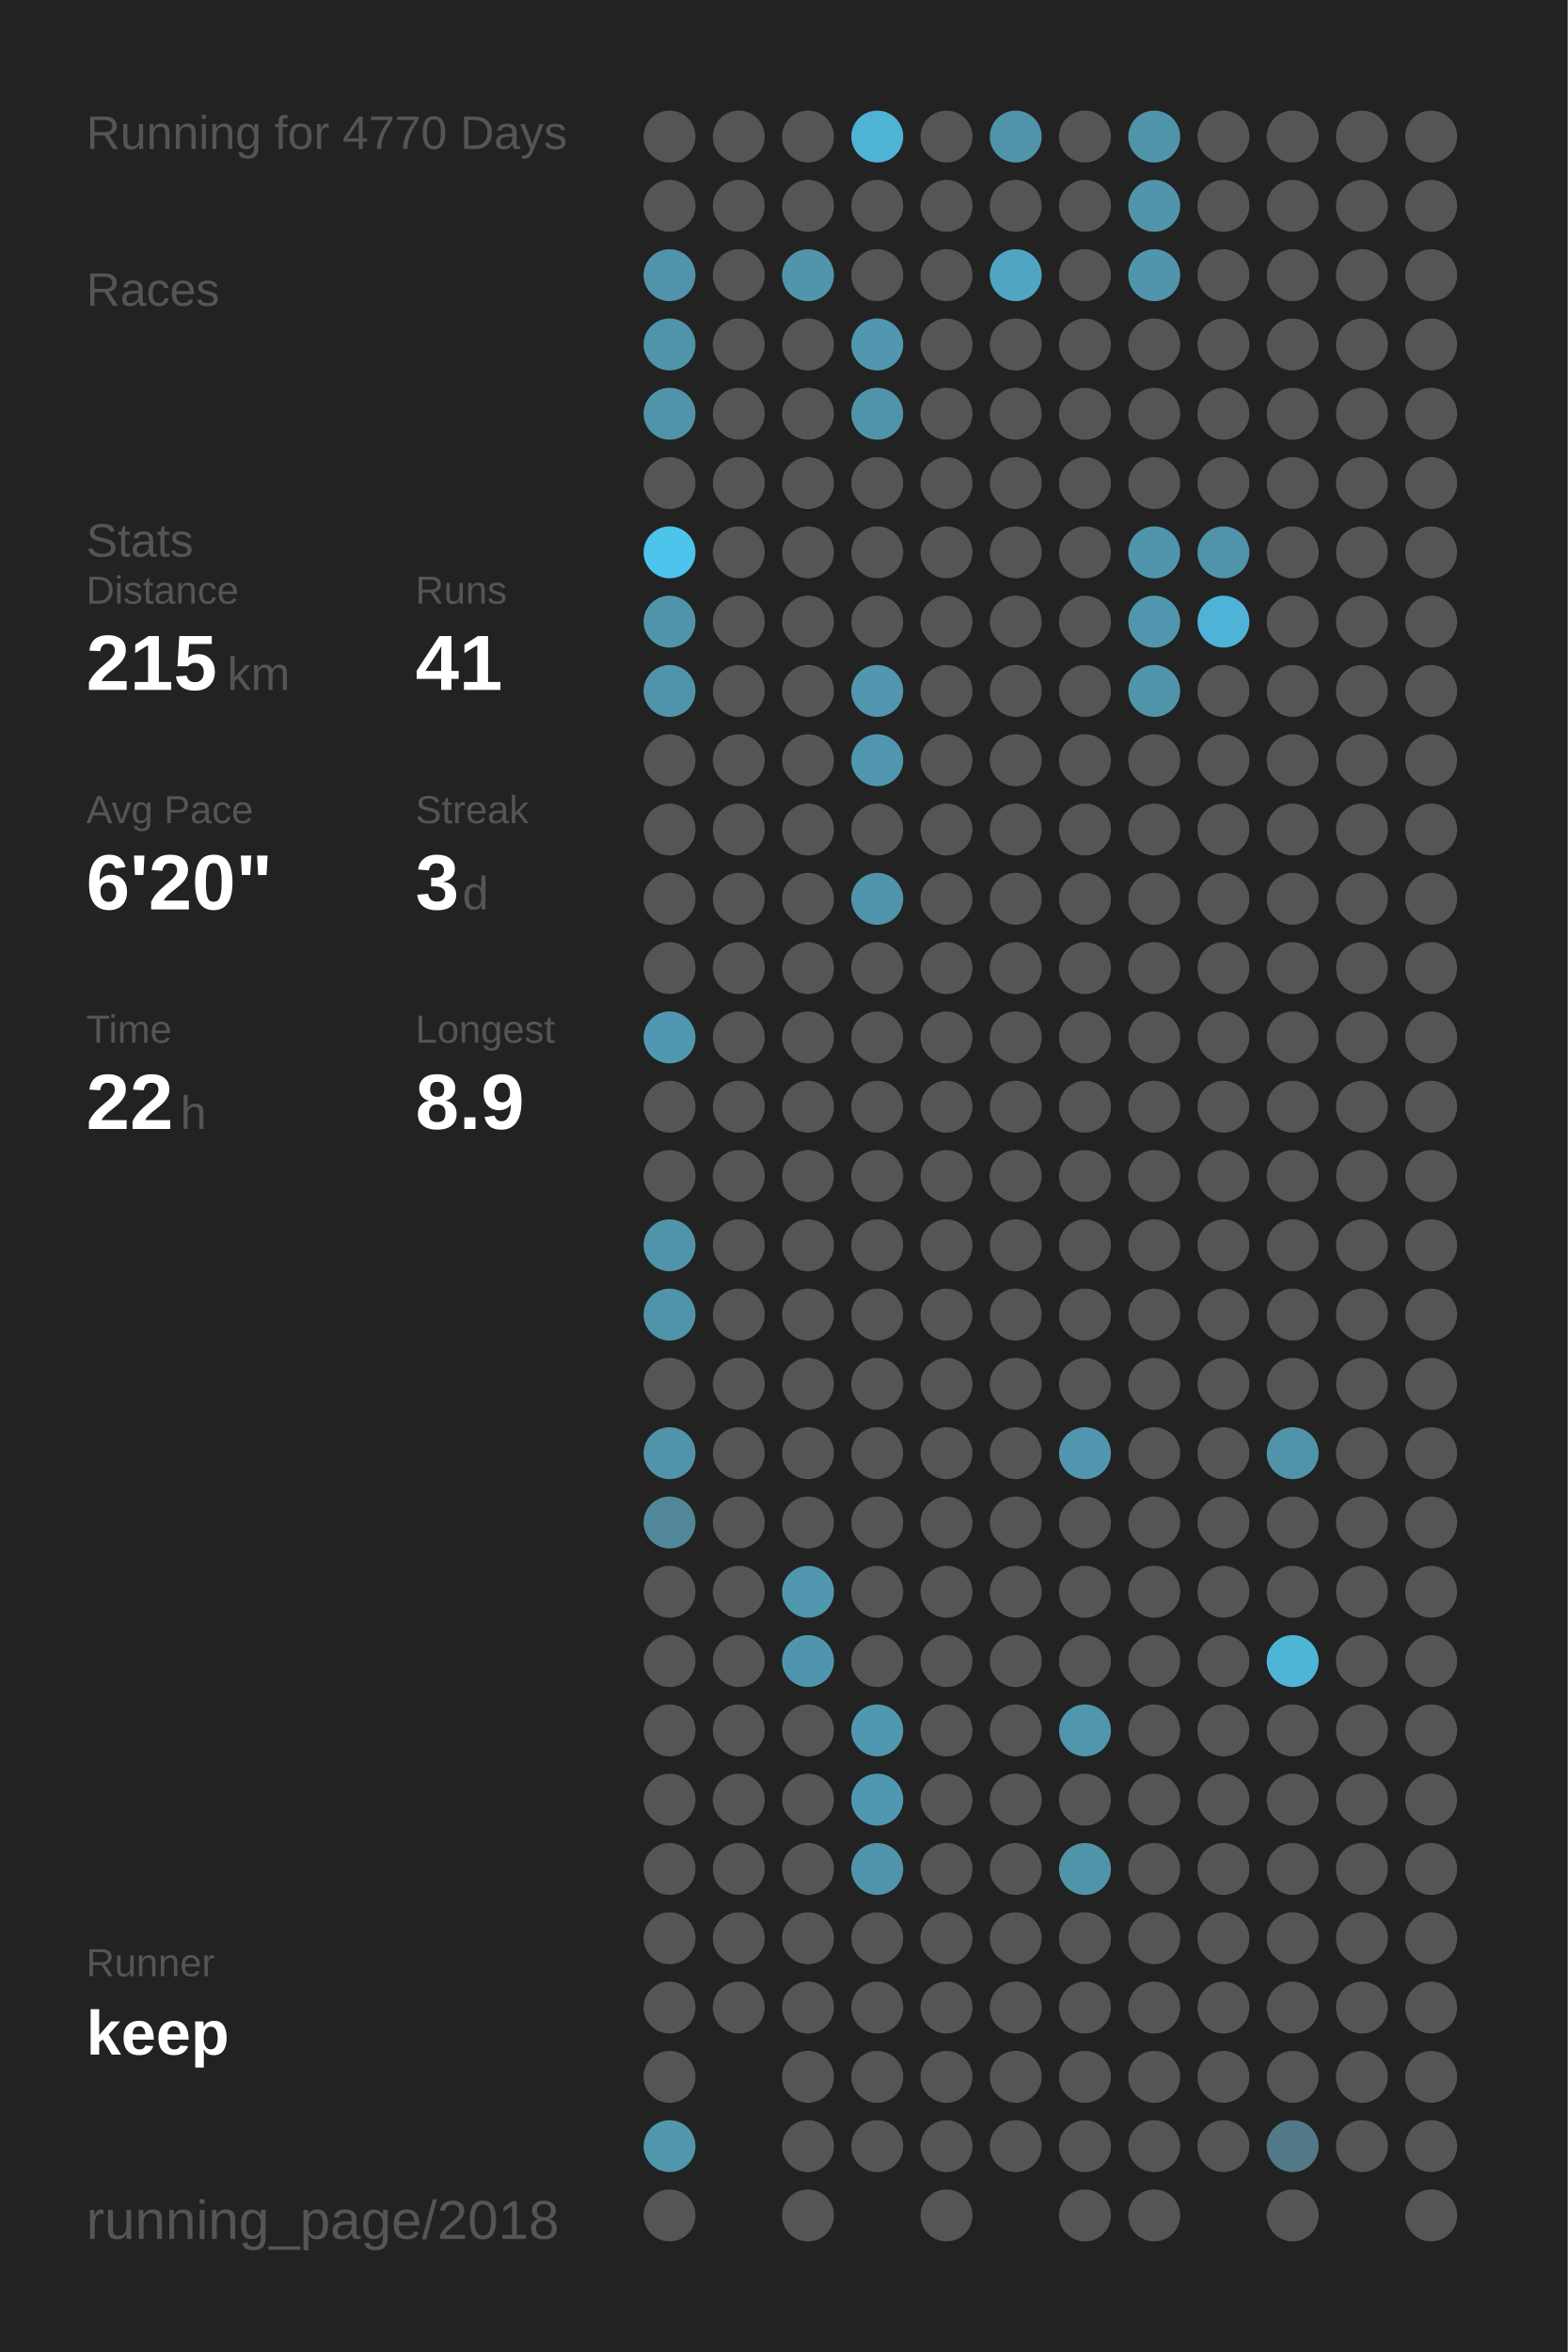
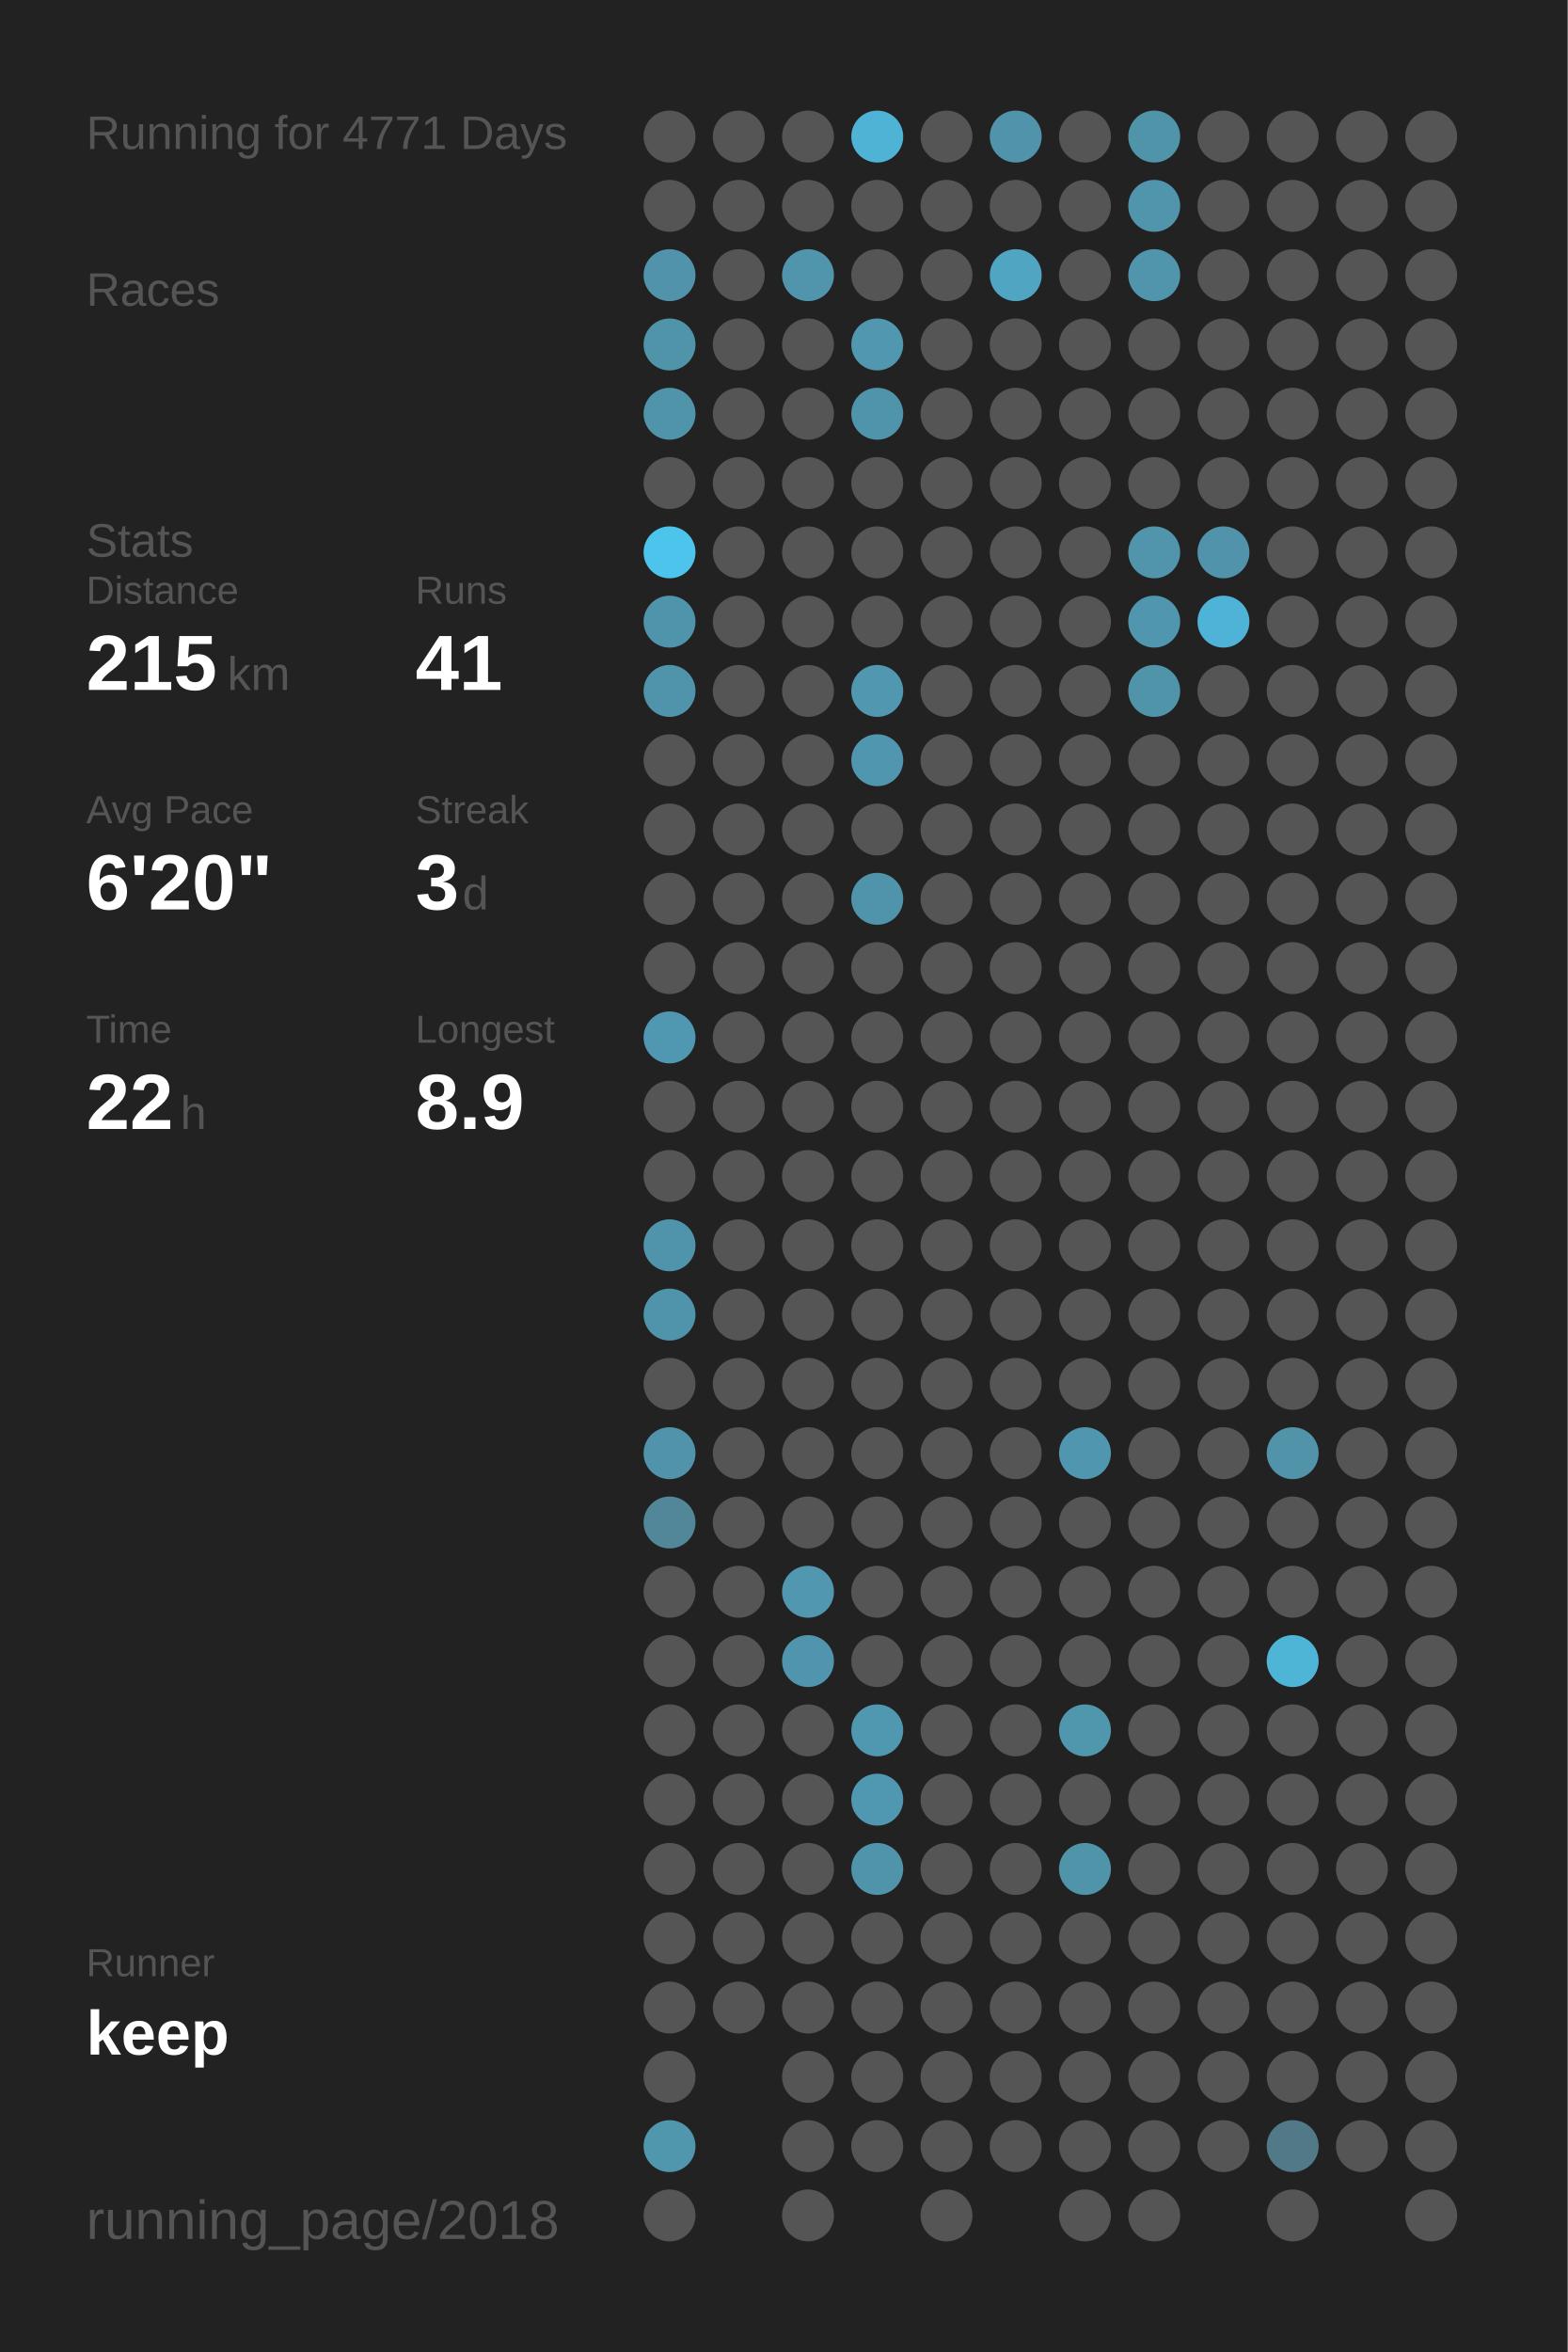
<svg xmlns="http://www.w3.org/2000/svg" baseProfile="full" height="300mm" version="1.1" viewBox="0,0,200,300" width="200mm">
  <defs />
  <rect fill="#222222" height="300" width="200" x="0" y="0" />
-   <text fill="#555555" style="font-size:6px; font-family:Arial;" x="11" y="19">Running for 4770 Days</text>
+   <text fill="#555555" style="font-size:6px; font-family:Arial;" x="11" y="19">Running for 4771 Days</text>
  <text fill="#555555" style="font-size:6px; font-family:Arial;" x="11" y="39">Races</text>
  <text fill="#555555" style="font-size:6px; font-family:Arial;" x="11" y="71">Stats</text>
  <text fill="#555555" style="font-size:5px; font-family:Arial;" x="11" y="77">Distance</text>
  <text fill="#FFFFFF" style="font-size:10px; font-family:Arial; font-weight:bold;" x="11" y="88">215</text>
  <text fill="#555555" style="font-size:6px; font-family:Arial;" x="29" y="88">km</text>
  <text fill="#555555" style="font-size:5px; font-family:Arial;" x="53" y="77">Runs</text>
  <text fill="#FFFFFF" style="font-size:10px; font-family:Arial; font-weight:bold;" x="53" y="88">41</text>
  <text fill="#555555" style="font-size:5px; font-family:Arial;" x="11" y="105">Avg Pace</text>
  <text fill="#FFFFFF" style="font-size:10px; font-family:Arial; font-weight:bold;" x="11" y="116">6'20"</text>
  <text fill="#555555" style="font-size:5px; font-family:Arial;" x="53" y="105">Streak</text>
  <text fill="#FFFFFF" style="font-size:10px; font-family:Arial; font-weight:bold;" x="53" y="116">3</text>
  <text fill="#555555" style="font-size:6px; font-family:Arial;" x="59" y="116">d</text>
  <text fill="#555555" style="font-size:5px; font-family:Arial;" x="11" y="133">Time</text>
  <text fill="#FFFFFF" style="font-size:10px; font-family:Arial; font-weight:bold;" x="11" y="144">22</text>
  <text fill="#555555" style="font-size:6px; font-family:Arial;" x="23" y="144">h</text>
  <text fill="#555555" style="font-size:5px; font-family:Arial;" x="53" y="133">Longest</text>
  <text fill="#FFFFFF" style="font-size:10px; font-family:Arial; font-weight:bold;" x="53" y="144">8.9</text>
  <text fill="#555555" style="font-size:5px; font-family:Arial;" x="11" y="252.065">Runner</text>
  <text fill="#FFFFFF" style="font-size:8px; font-family:Arial; font-weight:bold;" x="11" y="262.065">keep</text>
  <text fill="#555555" style="font-size:7px; font-family:Arial;" x="11" y="285.581">running_page/2018</text>
  <circle cx="85.417" cy="17.419" fill="#555555" r="3.312" />
  <circle cx="85.417" cy="26.258" fill="#555555" r="3.312" />
  <circle cx="85.417" cy="35.097" fill="#5093aa" r="3.312" />
  <circle cx="85.417" cy="43.935" fill="#5094aa" r="3.312" />
  <circle cx="85.417" cy="52.774" fill="#5094aa" r="3.312" />
  <circle cx="85.417" cy="61.613" fill="#555555" r="3.312" />
  <circle cx="85.417" cy="70.452" fill="#4dc4ec" r="3.312" />
  <circle cx="85.417" cy="79.29" fill="#5094ab" r="3.312" />
  <circle cx="85.417" cy="88.129" fill="#5094ab" r="3.312" />
  <circle cx="85.417" cy="96.968" fill="#555555" r="3.312" />
  <circle cx="85.417" cy="105.806" fill="#555555" r="3.312" />
  <circle cx="85.417" cy="114.645" fill="#555555" r="3.312" />
  <circle cx="85.417" cy="123.484" fill="#555555" r="3.312" />
  <circle cx="85.417" cy="132.323" fill="#5098b1" r="3.312" />
  <circle cx="85.417" cy="141.161" fill="#555555" r="3.312" />
  <circle cx="85.417" cy="150" fill="#555555" r="3.312" />
  <circle cx="85.417" cy="158.839" fill="#5094ab" r="3.312" />
  <circle cx="85.417" cy="167.677" fill="#5094ac" r="3.312" />
  <circle cx="85.417" cy="176.516" fill="#555555" r="3.312" />
  <circle cx="85.417" cy="185.355" fill="#5093aa" r="3.312" />
  <circle cx="85.417" cy="194.194" fill="#518799" r="3.312" />
  <circle cx="85.417" cy="203.032" fill="#555555" r="3.312" />
  <circle cx="85.417" cy="211.871" fill="#555555" r="3.312" />
  <circle cx="85.417" cy="220.71" fill="#555555" r="3.312" />
  <circle cx="85.417" cy="229.548" fill="#555555" r="3.312" />
  <circle cx="85.417" cy="238.387" fill="#555555" r="3.312" />
  <circle cx="85.417" cy="247.226" fill="#555555" r="3.312" />
  <circle cx="85.417" cy="256.065" fill="#555555" r="3.312" />
  <circle cx="85.417" cy="264.903" fill="#555555" r="3.312" />
  <circle cx="85.417" cy="273.742" fill="#5096ad" r="3.312" />
  <circle cx="85.417" cy="282.581" fill="#555555" r="3.312" />
  <circle cx="94.25" cy="17.419" fill="#555555" r="3.312" />
  <circle cx="94.25" cy="26.258" fill="#555555" r="3.312" />
  <circle cx="94.25" cy="35.097" fill="#555555" r="3.312" />
  <circle cx="94.25" cy="43.935" fill="#555555" r="3.312" />
  <circle cx="94.25" cy="52.774" fill="#555555" r="3.312" />
  <circle cx="94.25" cy="61.613" fill="#555555" r="3.312" />
  <circle cx="94.25" cy="70.452" fill="#555555" r="3.312" />
  <circle cx="94.25" cy="79.29" fill="#555555" r="3.312" />
  <circle cx="94.25" cy="88.129" fill="#555555" r="3.312" />
  <circle cx="94.25" cy="96.968" fill="#555555" r="3.312" />
  <circle cx="94.25" cy="105.806" fill="#555555" r="3.312" />
  <circle cx="94.25" cy="114.645" fill="#555555" r="3.312" />
  <circle cx="94.25" cy="123.484" fill="#555555" r="3.312" />
  <circle cx="94.25" cy="132.323" fill="#555555" r="3.312" />
  <circle cx="94.25" cy="141.161" fill="#555555" r="3.312" />
  <circle cx="94.25" cy="150" fill="#555555" r="3.312" />
  <circle cx="94.25" cy="158.839" fill="#555555" r="3.312" />
  <circle cx="94.25" cy="167.677" fill="#555555" r="3.312" />
  <circle cx="94.25" cy="176.516" fill="#555555" r="3.312" />
  <circle cx="94.25" cy="185.355" fill="#555555" r="3.312" />
  <circle cx="94.25" cy="194.194" fill="#555555" r="3.312" />
  <circle cx="94.25" cy="203.032" fill="#555555" r="3.312" />
  <circle cx="94.25" cy="211.871" fill="#555555" r="3.312" />
  <circle cx="94.25" cy="220.71" fill="#555555" r="3.312" />
  <circle cx="94.25" cy="229.548" fill="#555555" r="3.312" />
  <circle cx="94.25" cy="238.387" fill="#555555" r="3.312" />
  <circle cx="94.25" cy="247.226" fill="#555555" r="3.312" />
  <circle cx="94.25" cy="256.065" fill="#555555" r="3.312" />
  <circle cx="103.083" cy="17.419" fill="#555555" r="3.312" />
  <circle cx="103.083" cy="26.258" fill="#555555" r="3.312" />
  <circle cx="103.083" cy="35.097" fill="#5095ac" r="3.312" />
  <circle cx="103.083" cy="43.935" fill="#555555" r="3.312" />
  <circle cx="103.083" cy="52.774" fill="#555555" r="3.312" />
  <circle cx="103.083" cy="61.613" fill="#555555" r="3.312" />
  <circle cx="103.083" cy="70.452" fill="#555555" r="3.312" />
  <circle cx="103.083" cy="79.29" fill="#555555" r="3.312" />
  <circle cx="103.083" cy="88.129" fill="#555555" r="3.312" />
  <circle cx="103.083" cy="96.968" fill="#555555" r="3.312" />
  <circle cx="103.083" cy="105.806" fill="#555555" r="3.312" />
  <circle cx="103.083" cy="114.645" fill="#555555" r="3.312" />
  <circle cx="103.083" cy="123.484" fill="#555555" r="3.312" />
  <circle cx="103.083" cy="132.323" fill="#555555" r="3.312" />
  <circle cx="103.083" cy="141.161" fill="#555555" r="3.312" />
  <circle cx="103.083" cy="150" fill="#555555" r="3.312" />
  <circle cx="103.083" cy="158.839" fill="#555555" r="3.312" />
  <circle cx="103.083" cy="167.677" fill="#555555" r="3.312" />
  <circle cx="103.083" cy="176.516" fill="#555555" r="3.312" />
  <circle cx="103.083" cy="185.355" fill="#555555" r="3.312" />
  <circle cx="103.083" cy="194.194" fill="#555555" r="3.312" />
  <circle cx="103.083" cy="203.032" fill="#5097af" r="3.312" />
  <circle cx="103.083" cy="211.871" fill="#5095ad" r="3.312" />
  <circle cx="103.083" cy="220.71" fill="#555555" r="3.312" />
  <circle cx="103.083" cy="229.548" fill="#555555" r="3.312" />
  <circle cx="103.083" cy="238.387" fill="#555555" r="3.312" />
  <circle cx="103.083" cy="247.226" fill="#555555" r="3.312" />
  <circle cx="103.083" cy="256.065" fill="#555555" r="3.312" />
  <circle cx="103.083" cy="264.903" fill="#555555" r="3.312" />
  <circle cx="103.083" cy="273.742" fill="#555555" r="3.312" />
  <circle cx="103.083" cy="282.581" fill="#555555" r="3.312" />
  <circle cx="111.917" cy="17.419" fill="#4eb3d5" r="3.312" />
  <circle cx="111.917" cy="26.258" fill="#555555" r="3.312" />
  <circle cx="111.917" cy="35.097" fill="#555555" r="3.312" />
  <circle cx="111.917" cy="43.935" fill="#5097af" r="3.312" />
  <circle cx="111.917" cy="52.774" fill="#5094ab" r="3.312" />
  <circle cx="111.917" cy="61.613" fill="#555555" r="3.312" />
  <circle cx="111.917" cy="70.452" fill="#555555" r="3.312" />
  <circle cx="111.917" cy="79.29" fill="#555555" r="3.312" />
  <circle cx="111.917" cy="88.129" fill="#5097af" r="3.312" />
  <circle cx="111.917" cy="96.968" fill="#5096ae" r="3.312" />
  <circle cx="111.917" cy="105.806" fill="#555555" r="3.312" />
  <circle cx="111.917" cy="114.645" fill="#5094ab" r="3.312" />
  <circle cx="111.917" cy="123.484" fill="#555555" r="3.312" />
  <circle cx="111.917" cy="132.323" fill="#555555" r="3.312" />
  <circle cx="111.917" cy="141.161" fill="#555555" r="3.312" />
  <circle cx="111.917" cy="150" fill="#555555" r="3.312" />
  <circle cx="111.917" cy="158.839" fill="#555555" r="3.312" />
  <circle cx="111.917" cy="167.677" fill="#555555" r="3.312" />
  <circle cx="111.917" cy="176.516" fill="#555555" r="3.312" />
  <circle cx="111.917" cy="185.355" fill="#555555" r="3.312" />
  <circle cx="111.917" cy="194.194" fill="#555555" r="3.312" />
  <circle cx="111.917" cy="203.032" fill="#555555" r="3.312" />
  <circle cx="111.917" cy="211.871" fill="#555555" r="3.312" />
  <circle cx="111.917" cy="220.71" fill="#5098b0" r="3.312" />
  <circle cx="111.917" cy="229.548" fill="#5098b1" r="3.312" />
  <circle cx="111.917" cy="238.387" fill="#5094ab" r="3.312" />
  <circle cx="111.917" cy="247.226" fill="#555555" r="3.312" />
  <circle cx="111.917" cy="256.065" fill="#555555" r="3.312" />
  <circle cx="111.917" cy="264.903" fill="#555555" r="3.312" />
  <circle cx="111.917" cy="273.742" fill="#555555" r="3.312" />
  <circle cx="120.75" cy="17.419" fill="#555555" r="3.312" />
  <circle cx="120.75" cy="26.258" fill="#555555" r="3.312" />
  <circle cx="120.75" cy="35.097" fill="#555555" r="3.312" />
  <circle cx="120.75" cy="43.935" fill="#555555" r="3.312" />
  <circle cx="120.75" cy="52.774" fill="#555555" r="3.312" />
  <circle cx="120.75" cy="61.613" fill="#555555" r="3.312" />
  <circle cx="120.75" cy="70.452" fill="#555555" r="3.312" />
  <circle cx="120.75" cy="79.29" fill="#555555" r="3.312" />
  <circle cx="120.75" cy="88.129" fill="#555555" r="3.312" />
  <circle cx="120.75" cy="96.968" fill="#555555" r="3.312" />
  <circle cx="120.75" cy="105.806" fill="#555555" r="3.312" />
  <circle cx="120.75" cy="114.645" fill="#555555" r="3.312" />
  <circle cx="120.75" cy="123.484" fill="#555555" r="3.312" />
  <circle cx="120.75" cy="132.323" fill="#555555" r="3.312" />
  <circle cx="120.75" cy="141.161" fill="#555555" r="3.312" />
  <circle cx="120.75" cy="150" fill="#555555" r="3.312" />
  <circle cx="120.75" cy="158.839" fill="#555555" r="3.312" />
  <circle cx="120.75" cy="167.677" fill="#555555" r="3.312" />
  <circle cx="120.75" cy="176.516" fill="#555555" r="3.312" />
  <circle cx="120.75" cy="185.355" fill="#555555" r="3.312" />
  <circle cx="120.75" cy="194.194" fill="#555555" r="3.312" />
  <circle cx="120.75" cy="203.032" fill="#555555" r="3.312" />
  <circle cx="120.75" cy="211.871" fill="#555555" r="3.312" />
  <circle cx="120.75" cy="220.71" fill="#555555" r="3.312" />
  <circle cx="120.75" cy="229.548" fill="#555555" r="3.312" />
  <circle cx="120.75" cy="238.387" fill="#555555" r="3.312" />
  <circle cx="120.75" cy="247.226" fill="#555555" r="3.312" />
  <circle cx="120.75" cy="256.065" fill="#555555" r="3.312" />
  <circle cx="120.75" cy="264.903" fill="#555555" r="3.312" />
  <circle cx="120.75" cy="273.742" fill="#555555" r="3.312" />
  <circle cx="120.75" cy="282.581" fill="#555555" r="3.312" />
  <circle cx="129.583" cy="17.419" fill="#5093aa" r="3.312" />
  <circle cx="129.583" cy="26.258" fill="#555555" r="3.312" />
  <circle cx="129.583" cy="35.097" fill="#4fa5c2" r="3.312" />
  <circle cx="129.583" cy="43.935" fill="#555555" r="3.312" />
  <circle cx="129.583" cy="52.774" fill="#555555" r="3.312" />
  <circle cx="129.583" cy="61.613" fill="#555555" r="3.312" />
  <circle cx="129.583" cy="70.452" fill="#555555" r="3.312" />
  <circle cx="129.583" cy="79.29" fill="#555555" r="3.312" />
  <circle cx="129.583" cy="88.129" fill="#555555" r="3.312" />
  <circle cx="129.583" cy="96.968" fill="#555555" r="3.312" />
  <circle cx="129.583" cy="105.806" fill="#555555" r="3.312" />
  <circle cx="129.583" cy="114.645" fill="#555555" r="3.312" />
  <circle cx="129.583" cy="123.484" fill="#555555" r="3.312" />
  <circle cx="129.583" cy="132.323" fill="#555555" r="3.312" />
  <circle cx="129.583" cy="141.161" fill="#555555" r="3.312" />
  <circle cx="129.583" cy="150" fill="#555555" r="3.312" />
  <circle cx="129.583" cy="158.839" fill="#555555" r="3.312" />
  <circle cx="129.583" cy="167.677" fill="#555555" r="3.312" />
  <circle cx="129.583" cy="176.516" fill="#555555" r="3.312" />
  <circle cx="129.583" cy="185.355" fill="#555555" r="3.312" />
  <circle cx="129.583" cy="194.194" fill="#555555" r="3.312" />
  <circle cx="129.583" cy="203.032" fill="#555555" r="3.312" />
  <circle cx="129.583" cy="211.871" fill="#555555" r="3.312" />
  <circle cx="129.583" cy="220.71" fill="#555555" r="3.312" />
  <circle cx="129.583" cy="229.548" fill="#555555" r="3.312" />
  <circle cx="129.583" cy="238.387" fill="#555555" r="3.312" />
  <circle cx="129.583" cy="247.226" fill="#555555" r="3.312" />
  <circle cx="129.583" cy="256.065" fill="#555555" r="3.312" />
  <circle cx="129.583" cy="264.903" fill="#555555" r="3.312" />
  <circle cx="129.583" cy="273.742" fill="#555555" r="3.312" />
  <circle cx="138.417" cy="17.419" fill="#555555" r="3.312" />
  <circle cx="138.417" cy="26.258" fill="#555555" r="3.312" />
  <circle cx="138.417" cy="35.097" fill="#555555" r="3.312" />
  <circle cx="138.417" cy="43.935" fill="#555555" r="3.312" />
  <circle cx="138.417" cy="52.774" fill="#555555" r="3.312" />
  <circle cx="138.417" cy="61.613" fill="#555555" r="3.312" />
  <circle cx="138.417" cy="70.452" fill="#555555" r="3.312" />
  <circle cx="138.417" cy="79.29" fill="#555555" r="3.312" />
  <circle cx="138.417" cy="88.129" fill="#555555" r="3.312" />
  <circle cx="138.417" cy="96.968" fill="#555555" r="3.312" />
  <circle cx="138.417" cy="105.806" fill="#555555" r="3.312" />
  <circle cx="138.417" cy="114.645" fill="#555555" r="3.312" />
  <circle cx="138.417" cy="123.484" fill="#555555" r="3.312" />
  <circle cx="138.417" cy="132.323" fill="#555555" r="3.312" />
  <circle cx="138.417" cy="141.161" fill="#555555" r="3.312" />
  <circle cx="138.417" cy="150" fill="#555555" r="3.312" />
  <circle cx="138.417" cy="158.839" fill="#555555" r="3.312" />
  <circle cx="138.417" cy="167.677" fill="#555555" r="3.312" />
  <circle cx="138.417" cy="176.516" fill="#555555" r="3.312" />
  <circle cx="138.417" cy="185.355" fill="#5096ae" r="3.312" />
  <circle cx="138.417" cy="194.194" fill="#555555" r="3.312" />
  <circle cx="138.417" cy="203.032" fill="#555555" r="3.312" />
  <circle cx="138.417" cy="211.871" fill="#555555" r="3.312" />
  <circle cx="138.417" cy="220.71" fill="#5096ad" r="3.312" />
  <circle cx="138.417" cy="229.548" fill="#555555" r="3.312" />
  <circle cx="138.417" cy="238.387" fill="#5094aa" r="3.312" />
  <circle cx="138.417" cy="247.226" fill="#555555" r="3.312" />
  <circle cx="138.417" cy="256.065" fill="#555555" r="3.312" />
  <circle cx="138.417" cy="264.903" fill="#555555" r="3.312" />
  <circle cx="138.417" cy="273.742" fill="#555555" r="3.312" />
  <circle cx="138.417" cy="282.581" fill="#555555" r="3.312" />
  <circle cx="147.25" cy="17.419" fill="#5094aa" r="3.312" />
  <circle cx="147.25" cy="26.258" fill="#5095ac" r="3.312" />
  <circle cx="147.25" cy="35.097" fill="#5095ac" r="3.312" />
  <circle cx="147.25" cy="43.935" fill="#555555" r="3.312" />
  <circle cx="147.25" cy="52.774" fill="#555555" r="3.312" />
  <circle cx="147.25" cy="61.613" fill="#555555" r="3.312" />
  <circle cx="147.25" cy="70.452" fill="#5095ac" r="3.312" />
  <circle cx="147.25" cy="79.29" fill="#5096ae" r="3.312" />
  <circle cx="147.25" cy="88.129" fill="#5094aa" r="3.312" />
  <circle cx="147.25" cy="96.968" fill="#555555" r="3.312" />
  <circle cx="147.25" cy="105.806" fill="#555555" r="3.312" />
  <circle cx="147.25" cy="114.645" fill="#555555" r="3.312" />
  <circle cx="147.25" cy="123.484" fill="#555555" r="3.312" />
  <circle cx="147.25" cy="132.323" fill="#555555" r="3.312" />
  <circle cx="147.25" cy="141.161" fill="#555555" r="3.312" />
  <circle cx="147.25" cy="150" fill="#555555" r="3.312" />
  <circle cx="147.25" cy="158.839" fill="#555555" r="3.312" />
  <circle cx="147.25" cy="167.677" fill="#555555" r="3.312" />
  <circle cx="147.25" cy="176.516" fill="#555555" r="3.312" />
  <circle cx="147.25" cy="185.355" fill="#555555" r="3.312" />
  <circle cx="147.25" cy="194.194" fill="#555555" r="3.312" />
  <circle cx="147.25" cy="203.032" fill="#555555" r="3.312" />
  <circle cx="147.25" cy="211.871" fill="#555555" r="3.312" />
  <circle cx="147.25" cy="220.71" fill="#555555" r="3.312" />
  <circle cx="147.25" cy="229.548" fill="#555555" r="3.312" />
  <circle cx="147.25" cy="238.387" fill="#555555" r="3.312" />
  <circle cx="147.25" cy="247.226" fill="#555555" r="3.312" />
  <circle cx="147.25" cy="256.065" fill="#555555" r="3.312" />
  <circle cx="147.25" cy="264.903" fill="#555555" r="3.312" />
  <circle cx="147.25" cy="273.742" fill="#555555" r="3.312" />
  <circle cx="147.25" cy="282.581" fill="#555555" r="3.312" />
  <circle cx="156.083" cy="17.419" fill="#555555" r="3.312" />
  <circle cx="156.083" cy="26.258" fill="#555555" r="3.312" />
  <circle cx="156.083" cy="35.097" fill="#555555" r="3.312" />
  <circle cx="156.083" cy="43.935" fill="#555555" r="3.312" />
  <circle cx="156.083" cy="52.774" fill="#555555" r="3.312" />
  <circle cx="156.083" cy="61.613" fill="#555555" r="3.312" />
  <circle cx="156.083" cy="70.452" fill="#5093aa" r="3.312" />
  <circle cx="156.083" cy="79.29" fill="#4eb3d6" r="3.312" />
  <circle cx="156.083" cy="88.129" fill="#555555" r="3.312" />
  <circle cx="156.083" cy="96.968" fill="#555555" r="3.312" />
  <circle cx="156.083" cy="105.806" fill="#555555" r="3.312" />
  <circle cx="156.083" cy="114.645" fill="#555555" r="3.312" />
  <circle cx="156.083" cy="123.484" fill="#555555" r="3.312" />
  <circle cx="156.083" cy="132.323" fill="#555555" r="3.312" />
  <circle cx="156.083" cy="141.161" fill="#555555" r="3.312" />
  <circle cx="156.083" cy="150" fill="#555555" r="3.312" />
  <circle cx="156.083" cy="158.839" fill="#555555" r="3.312" />
  <circle cx="156.083" cy="167.677" fill="#555555" r="3.312" />
  <circle cx="156.083" cy="176.516" fill="#555555" r="3.312" />
  <circle cx="156.083" cy="185.355" fill="#555555" r="3.312" />
  <circle cx="156.083" cy="194.194" fill="#555555" r="3.312" />
  <circle cx="156.083" cy="203.032" fill="#555555" r="3.312" />
  <circle cx="156.083" cy="211.871" fill="#555555" r="3.312" />
  <circle cx="156.083" cy="220.71" fill="#555555" r="3.312" />
  <circle cx="156.083" cy="229.548" fill="#555555" r="3.312" />
  <circle cx="156.083" cy="238.387" fill="#555555" r="3.312" />
  <circle cx="156.083" cy="247.226" fill="#555555" r="3.312" />
  <circle cx="156.083" cy="256.065" fill="#555555" r="3.312" />
  <circle cx="156.083" cy="264.903" fill="#555555" r="3.312" />
  <circle cx="156.083" cy="273.742" fill="#555555" r="3.312" />
  <circle cx="164.917" cy="17.419" fill="#555555" r="3.312" />
  <circle cx="164.917" cy="26.258" fill="#555555" r="3.312" />
  <circle cx="164.917" cy="35.097" fill="#555555" r="3.312" />
  <circle cx="164.917" cy="43.935" fill="#555555" r="3.312" />
  <circle cx="164.917" cy="52.774" fill="#555555" r="3.312" />
  <circle cx="164.917" cy="61.613" fill="#555555" r="3.312" />
  <circle cx="164.917" cy="70.452" fill="#555555" r="3.312" />
  <circle cx="164.917" cy="79.29" fill="#555555" r="3.312" />
  <circle cx="164.917" cy="88.129" fill="#555555" r="3.312" />
  <circle cx="164.917" cy="96.968" fill="#555555" r="3.312" />
  <circle cx="164.917" cy="105.806" fill="#555555" r="3.312" />
  <circle cx="164.917" cy="114.645" fill="#555555" r="3.312" />
  <circle cx="164.917" cy="123.484" fill="#555555" r="3.312" />
  <circle cx="164.917" cy="132.323" fill="#555555" r="3.312" />
  <circle cx="164.917" cy="141.161" fill="#555555" r="3.312" />
  <circle cx="164.917" cy="150" fill="#555555" r="3.312" />
  <circle cx="164.917" cy="158.839" fill="#555555" r="3.312" />
  <circle cx="164.917" cy="167.677" fill="#555555" r="3.312" />
  <circle cx="164.917" cy="176.516" fill="#555555" r="3.312" />
  <circle cx="164.917" cy="185.355" fill="#5193a9" r="3.312" />
  <circle cx="164.917" cy="194.194" fill="#555555" r="3.312" />
  <circle cx="164.917" cy="203.032" fill="#555555" r="3.312" />
  <circle cx="164.917" cy="211.871" fill="#4eb5d7" r="3.312" />
  <circle cx="164.917" cy="220.71" fill="#555555" r="3.312" />
  <circle cx="164.917" cy="229.548" fill="#555555" r="3.312" />
  <circle cx="164.917" cy="238.387" fill="#555555" r="3.312" />
  <circle cx="164.917" cy="247.226" fill="#555555" r="3.312" />
  <circle cx="164.917" cy="256.065" fill="#555555" r="3.312" />
  <circle cx="164.917" cy="264.903" fill="#555555" r="3.312" />
  <circle cx="164.917" cy="273.742" fill="#527987" r="3.312" />
  <circle cx="164.917" cy="282.581" fill="#555555" r="3.312" />
  <circle cx="173.75" cy="17.419" fill="#555555" r="3.312" />
  <circle cx="173.75" cy="26.258" fill="#555555" r="3.312" />
  <circle cx="173.75" cy="35.097" fill="#555555" r="3.312" />
  <circle cx="173.75" cy="43.935" fill="#555555" r="3.312" />
  <circle cx="173.75" cy="52.774" fill="#555555" r="3.312" />
  <circle cx="173.75" cy="61.613" fill="#555555" r="3.312" />
  <circle cx="173.75" cy="70.452" fill="#555555" r="3.312" />
  <circle cx="173.75" cy="79.29" fill="#555555" r="3.312" />
  <circle cx="173.75" cy="88.129" fill="#555555" r="3.312" />
  <circle cx="173.75" cy="96.968" fill="#555555" r="3.312" />
  <circle cx="173.75" cy="105.806" fill="#555555" r="3.312" />
  <circle cx="173.75" cy="114.645" fill="#555555" r="3.312" />
  <circle cx="173.75" cy="123.484" fill="#555555" r="3.312" />
  <circle cx="173.75" cy="132.323" fill="#555555" r="3.312" />
  <circle cx="173.75" cy="141.161" fill="#555555" r="3.312" />
  <circle cx="173.75" cy="150" fill="#555555" r="3.312" />
  <circle cx="173.75" cy="158.839" fill="#555555" r="3.312" />
  <circle cx="173.75" cy="167.677" fill="#555555" r="3.312" />
  <circle cx="173.75" cy="176.516" fill="#555555" r="3.312" />
  <circle cx="173.75" cy="185.355" fill="#555555" r="3.312" />
  <circle cx="173.75" cy="194.194" fill="#555555" r="3.312" />
  <circle cx="173.75" cy="203.032" fill="#555555" r="3.312" />
  <circle cx="173.75" cy="211.871" fill="#555555" r="3.312" />
  <circle cx="173.75" cy="220.71" fill="#555555" r="3.312" />
  <circle cx="173.75" cy="229.548" fill="#555555" r="3.312" />
  <circle cx="173.75" cy="238.387" fill="#555555" r="3.312" />
  <circle cx="173.75" cy="247.226" fill="#555555" r="3.312" />
  <circle cx="173.75" cy="256.065" fill="#555555" r="3.312" />
  <circle cx="173.75" cy="264.903" fill="#555555" r="3.312" />
  <circle cx="173.75" cy="273.742" fill="#555555" r="3.312" />
  <circle cx="182.583" cy="17.419" fill="#555555" r="3.312" />
  <circle cx="182.583" cy="26.258" fill="#555555" r="3.312" />
  <circle cx="182.583" cy="35.097" fill="#555555" r="3.312" />
  <circle cx="182.583" cy="43.935" fill="#555555" r="3.312" />
  <circle cx="182.583" cy="52.774" fill="#555555" r="3.312" />
  <circle cx="182.583" cy="61.613" fill="#555555" r="3.312" />
  <circle cx="182.583" cy="70.452" fill="#555555" r="3.312" />
  <circle cx="182.583" cy="79.29" fill="#555555" r="3.312" />
  <circle cx="182.583" cy="88.129" fill="#555555" r="3.312" />
  <circle cx="182.583" cy="96.968" fill="#555555" r="3.312" />
  <circle cx="182.583" cy="105.806" fill="#555555" r="3.312" />
  <circle cx="182.583" cy="114.645" fill="#555555" r="3.312" />
  <circle cx="182.583" cy="123.484" fill="#555555" r="3.312" />
  <circle cx="182.583" cy="132.323" fill="#555555" r="3.312" />
  <circle cx="182.583" cy="141.161" fill="#555555" r="3.312" />
  <circle cx="182.583" cy="150" fill="#555555" r="3.312" />
  <circle cx="182.583" cy="158.839" fill="#555555" r="3.312" />
  <circle cx="182.583" cy="167.677" fill="#555555" r="3.312" />
  <circle cx="182.583" cy="176.516" fill="#555555" r="3.312" />
  <circle cx="182.583" cy="185.355" fill="#555555" r="3.312" />
  <circle cx="182.583" cy="194.194" fill="#555555" r="3.312" />
  <circle cx="182.583" cy="203.032" fill="#555555" r="3.312" />
  <circle cx="182.583" cy="211.871" fill="#555555" r="3.312" />
  <circle cx="182.583" cy="220.71" fill="#555555" r="3.312" />
  <circle cx="182.583" cy="229.548" fill="#555555" r="3.312" />
  <circle cx="182.583" cy="238.387" fill="#555555" r="3.312" />
  <circle cx="182.583" cy="247.226" fill="#555555" r="3.312" />
  <circle cx="182.583" cy="256.065" fill="#555555" r="3.312" />
  <circle cx="182.583" cy="264.903" fill="#555555" r="3.312" />
  <circle cx="182.583" cy="273.742" fill="#555555" r="3.312" />
  <circle cx="182.583" cy="282.581" fill="#555555" r="3.312" />
</svg>
